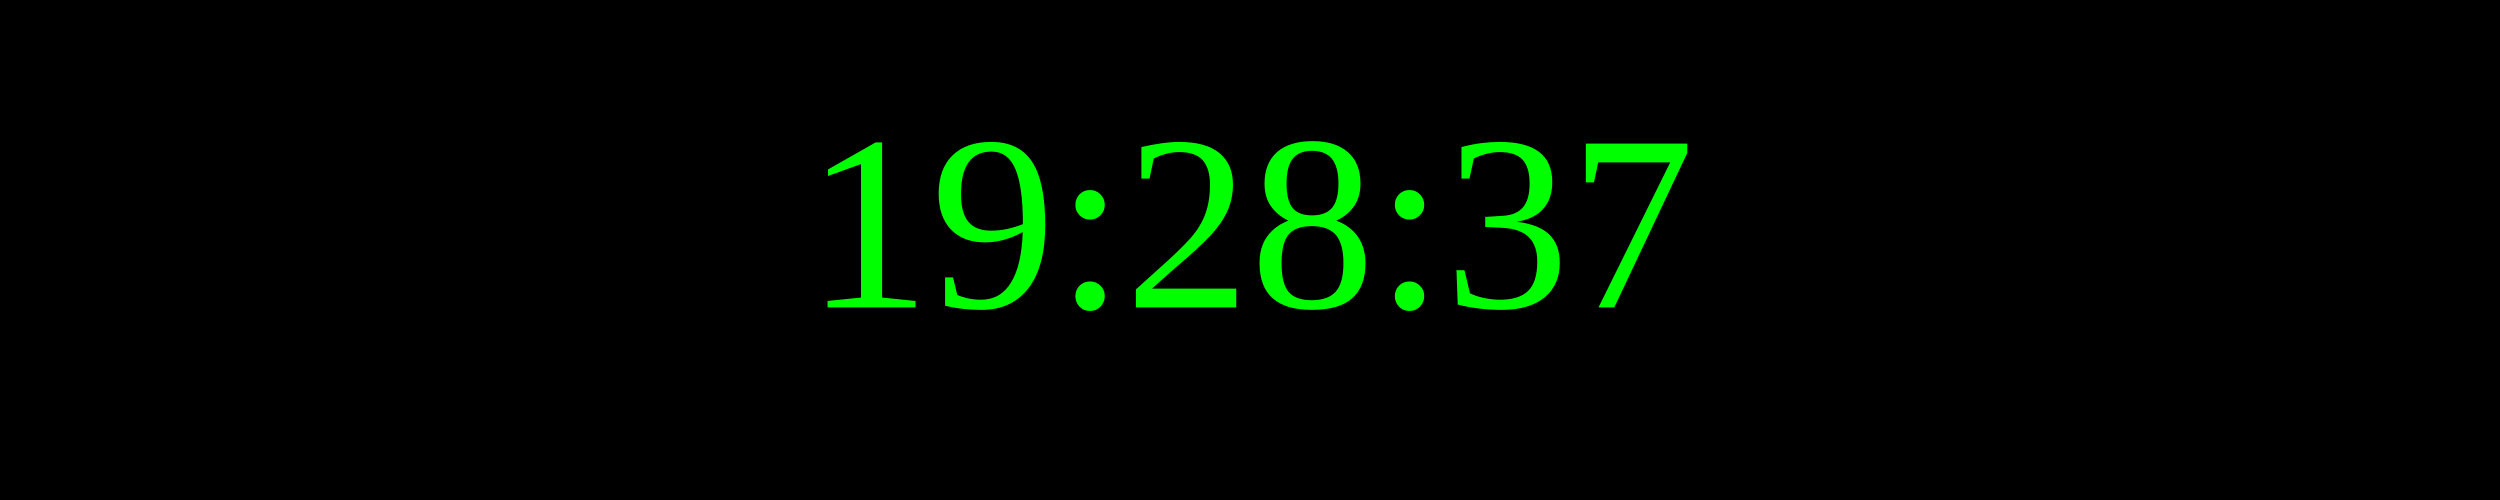
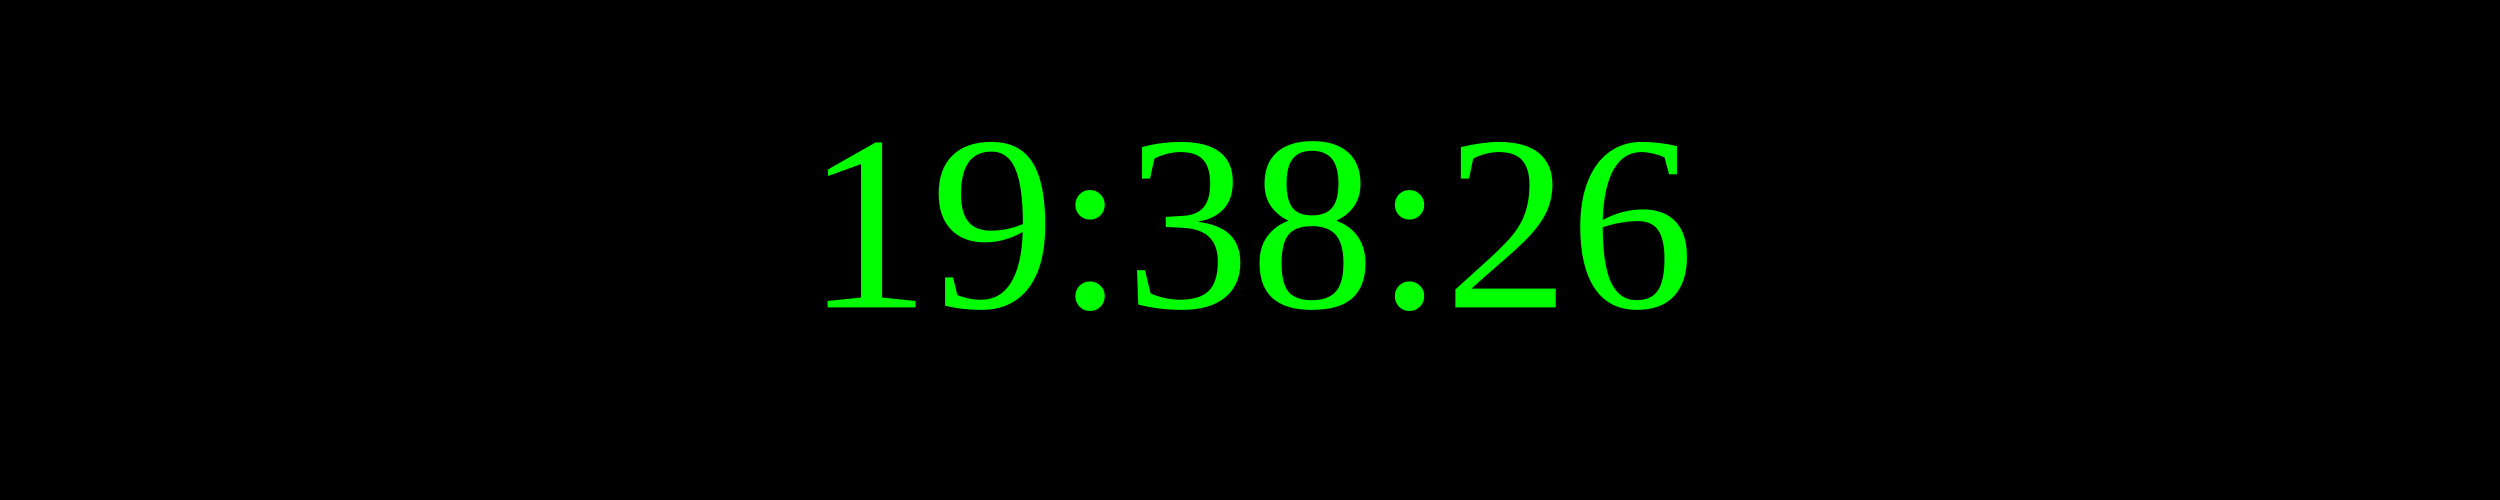
<svg xmlns="http://www.w3.org/2000/svg" width="250" height="50">
  <rect width="100%" height="100%" fill="black" />
  <text x="50%" y="50%" font-size="25" fill="lime" text-anchor="middle" dominant-baseline="middle">
- 19:28:37
+ 19:38:26
</text>
</svg>
